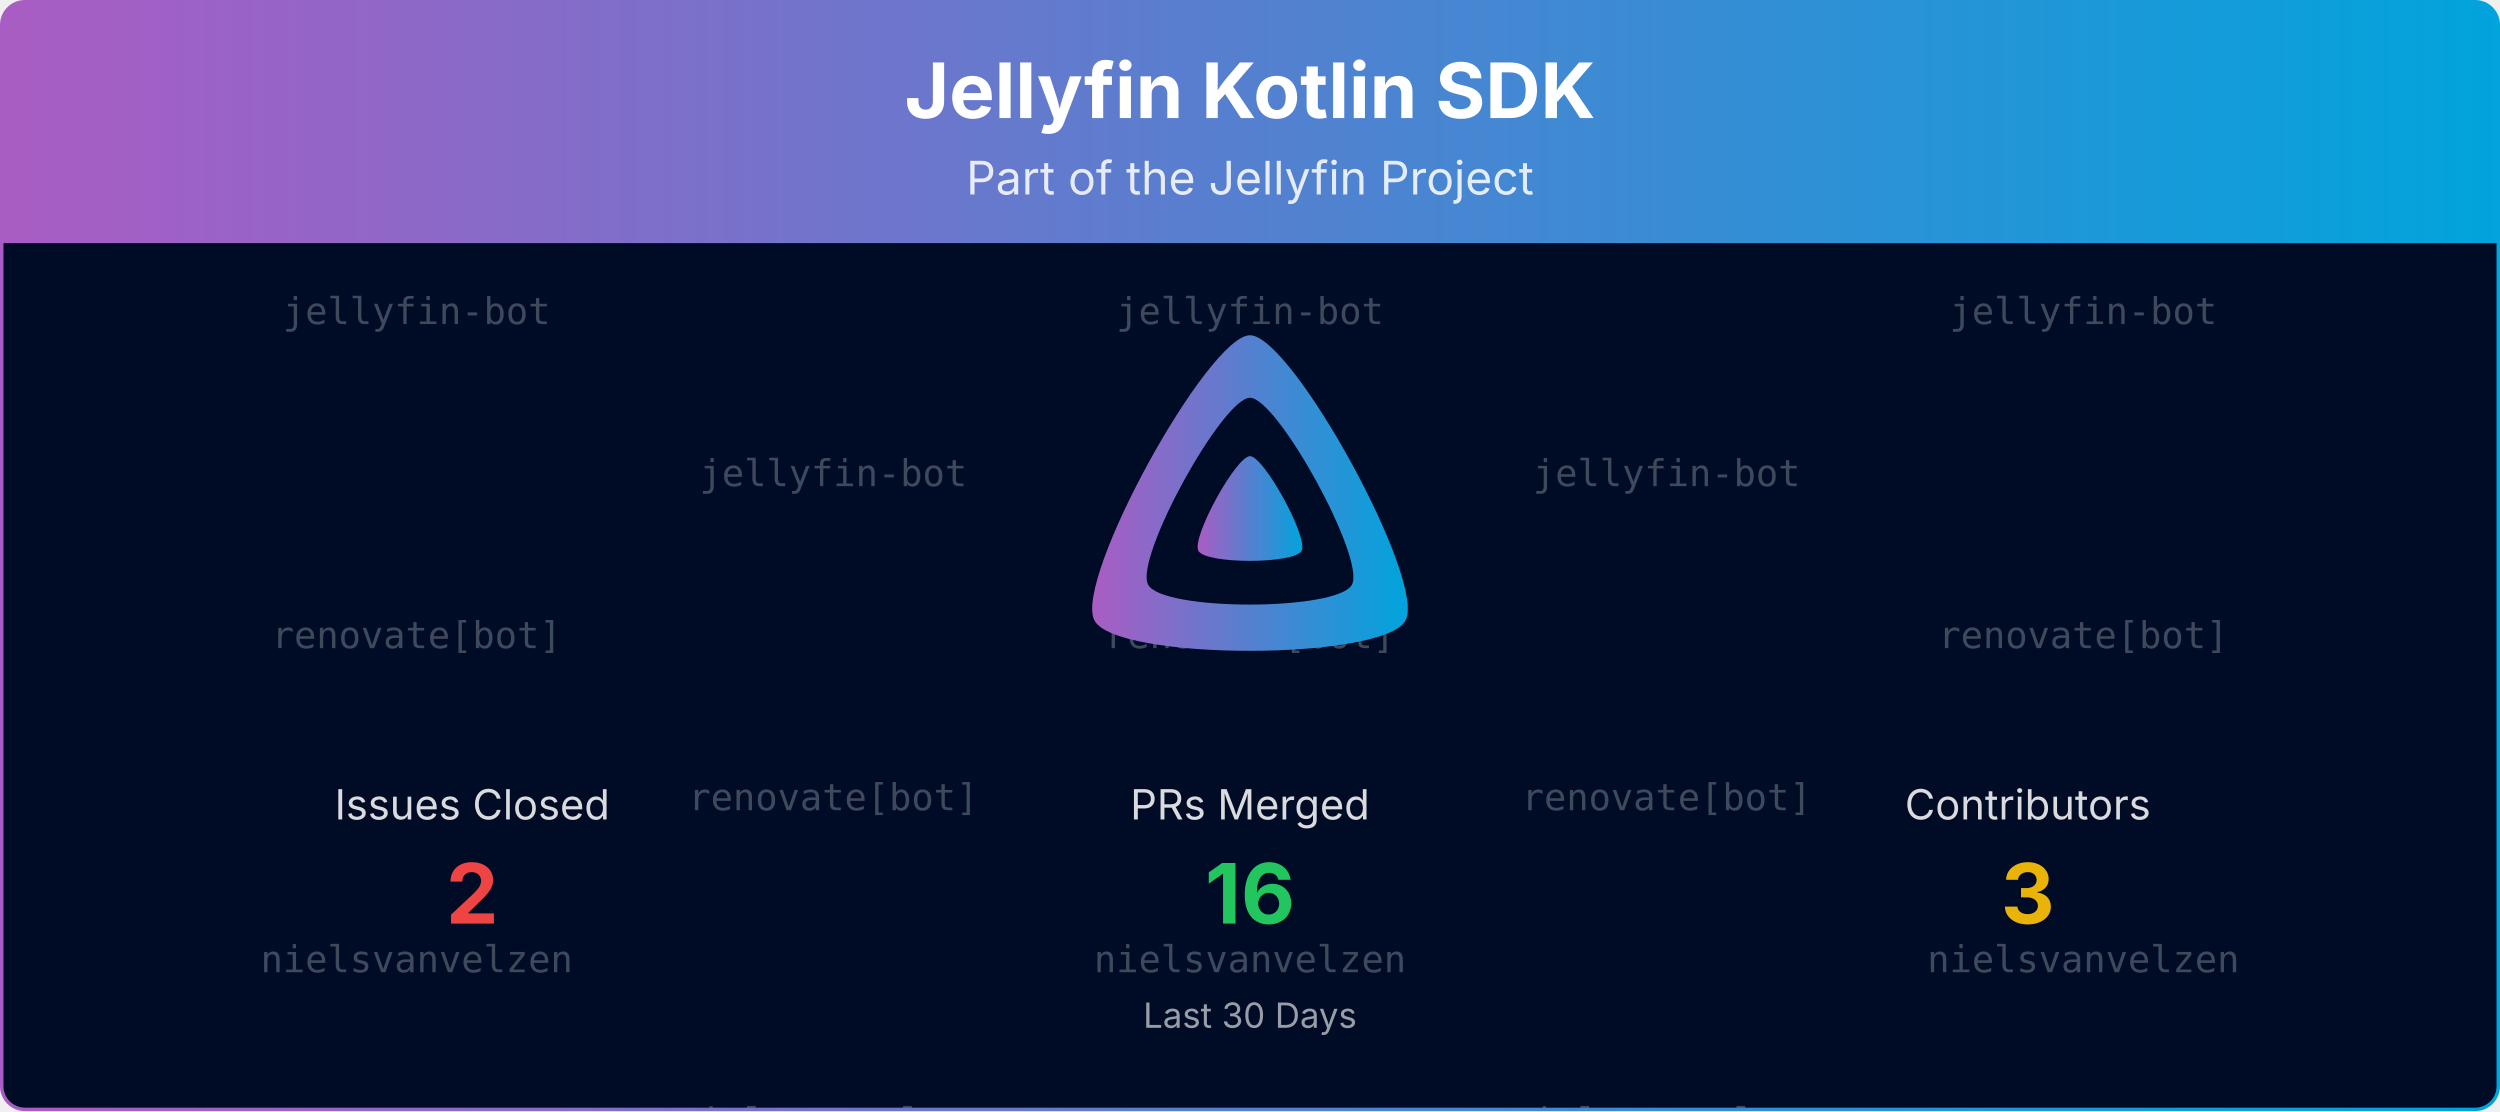
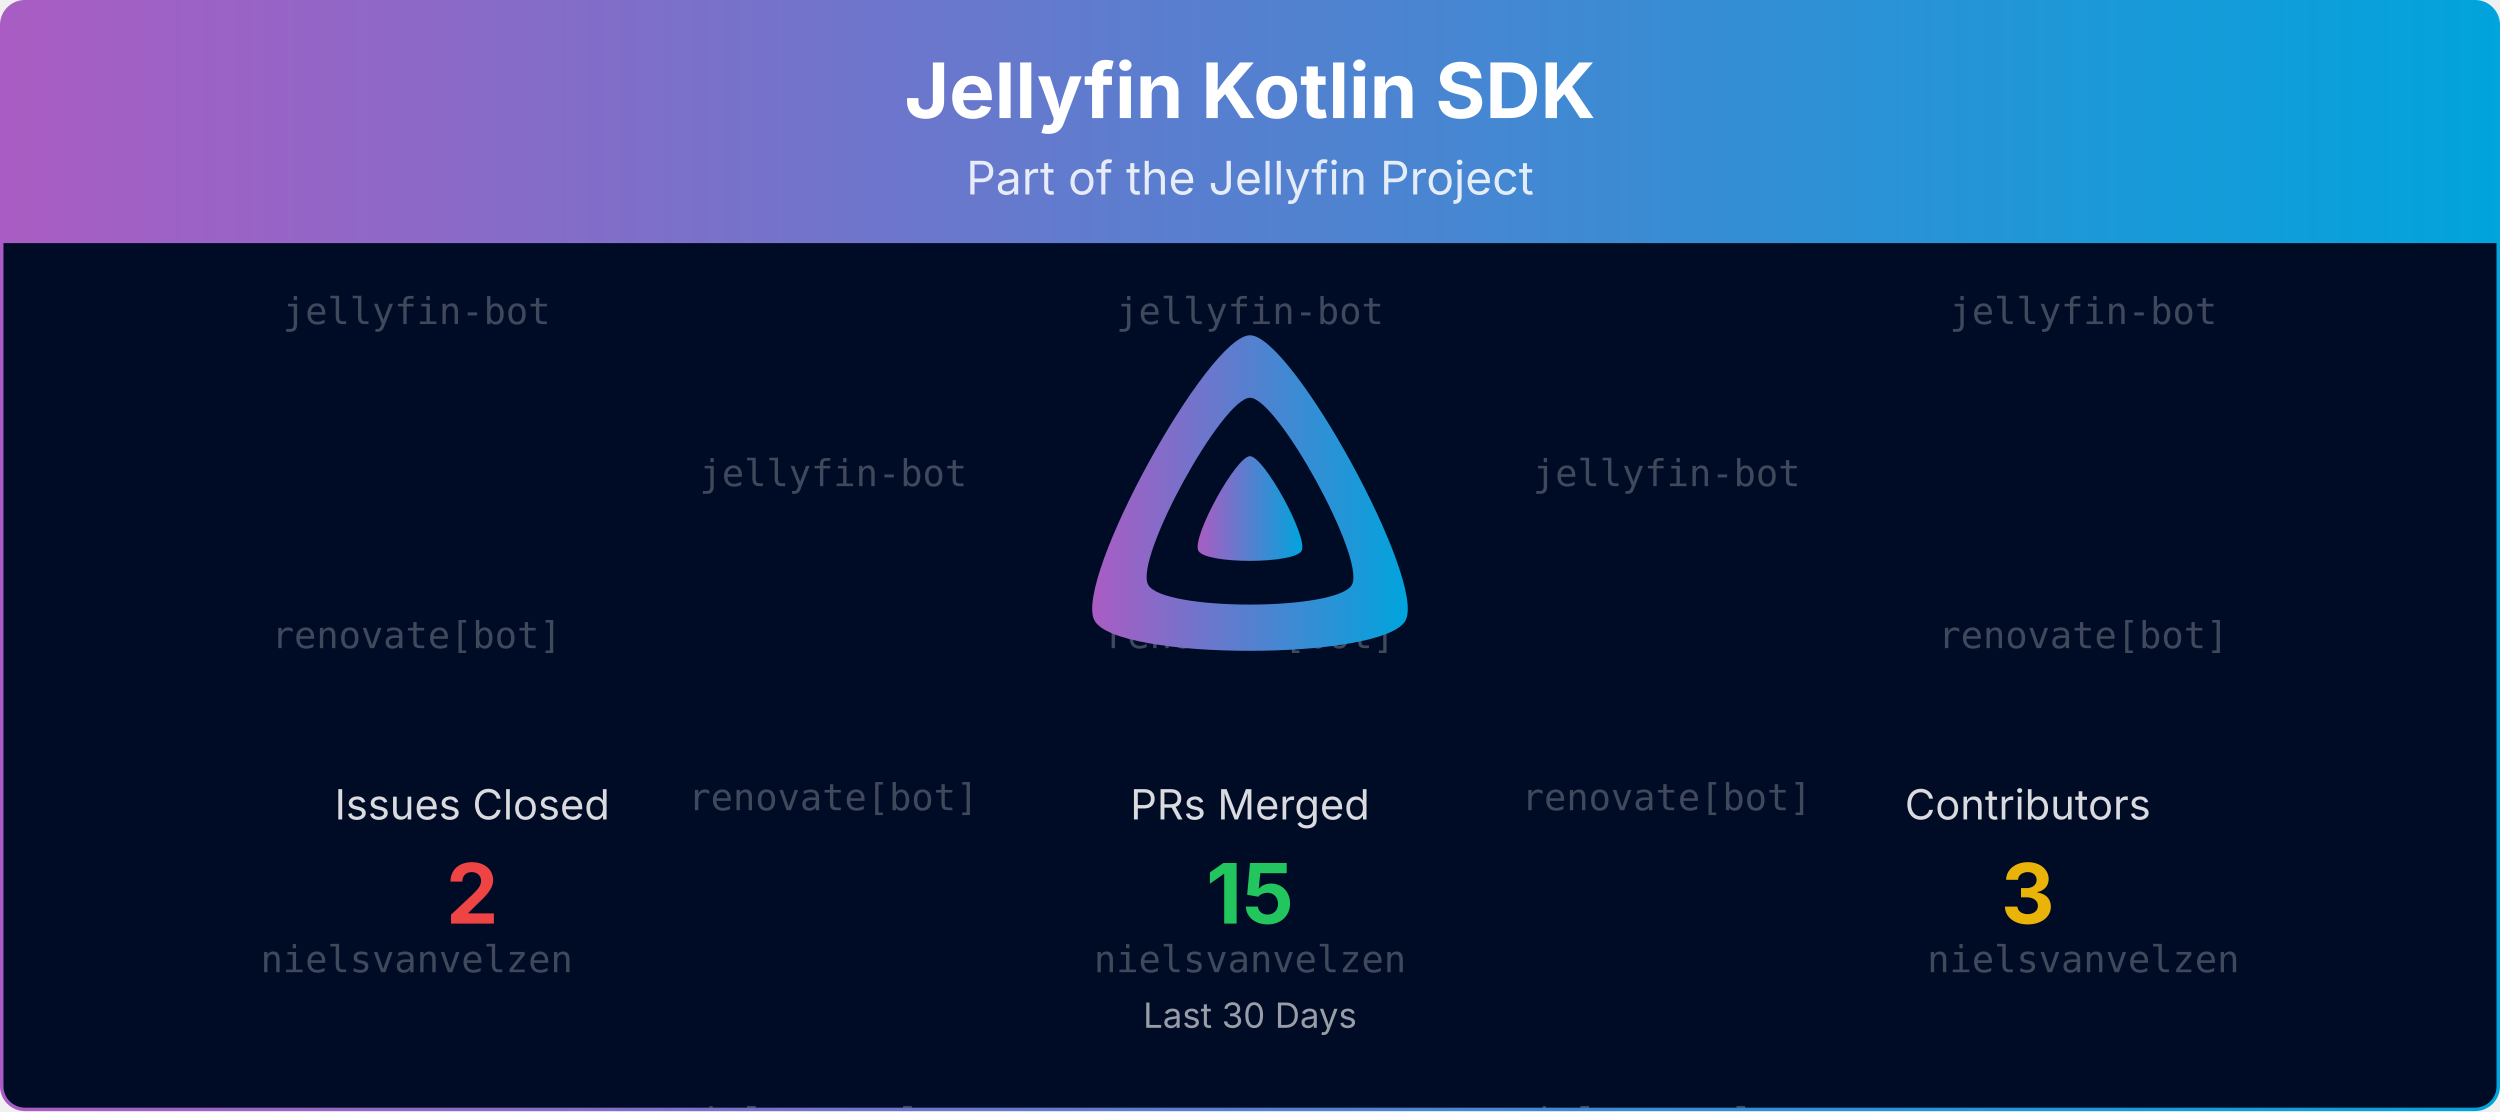
<svg xmlns="http://www.w3.org/2000/svg" viewBox="0 0 1080 480" width="100%" role="img" aria-label="Jellyfin Kotlin SDK">
  <defs>
    <linearGradient id="banner-jellyfin-sdk-kotlin-grad" x1="0" y1="0" x2="1" y2="0">
      <stop offset="0%" stop-color="#AA5CC3" />
      <stop offset="100%" stop-color="#00A4DC" />
    </linearGradient>
    <clipPath id="banner-jellyfin-sdk-kotlin-grad-clip">
      <rect x="0.75" y="0.75" width="1078.5" height="478.5" rx="10" ry="10" />
    </clipPath>
  </defs>
  <defs>
    <clipPath id="banner-jellyfin-sdk-kotlin-grad-rain-clip">
      <rect x="0.75" y="105" width="1078.5" height="374.25" />
    </clipPath>
  </defs>
  <g clip-path="url(#banner-jellyfin-sdk-kotlin-grad-clip)">
    <path d="M0.75,10.75 A10.0,10.0 0 0 1 10.75,0.75 L1069.25,0.75 A10.0,10.0 0 0 1 1079.25,10.75 L1079.25,105.00 L0.75,105.00 Z" fill="url(#banner-jellyfin-sdk-kotlin-grad)" />
    <text x="540.0" y="51" text-anchor="middle" font-size="33" font-weight="700" font-family="Plus Jakarta Sans, system-ui, -apple-system, Segoe UI, sans-serif" fill="#ffffff">Jellyfin Kotlin SDK</text>
    <text x="540.0" y="84" text-anchor="middle" font-size="20" font-family="Plus Jakarta Sans, system-ui, -apple-system, Segoe UI, sans-serif" fill="#ffffff" opacity="0.85">Part of the Jellyfin Project</text>
    <rect x="0.75" y="105" width="1078.5" height="374.25" fill="#000b25" />
    <g opacity="0.25" clip-path="url(#banner-jellyfin-sdk-kotlin-grad-rain-clip)" font-family="ui-monospace, SFMono-Regular, Menlo, Consolas, monospace" font-size="16" fill="#ffffff" text-anchor="middle">
      <g transform="translate(180.00,105)">
        <g>
          <animateTransform attributeName="transform" type="translate" values="0,-420;0,0" dur="10.00s" begin="-0.00s" repeatCount="indefinite" />
          <text y="35.0">jellyfin-bot</text>
          <text y="175.0">renovate[bot]</text>
          <text y="315.0">nielsvanvelzen</text>
          <text y="455.0">jellyfin-bot</text>
          <text y="595.0">renovate[bot]</text>
          <text y="735.0">nielsvanvelzen</text>
        </g>
      </g>
      <g transform="translate(540.00,105)">
        <g>
          <animateTransform attributeName="transform" type="translate" values="0,-420;0,0" dur="10.00s" begin="-1.91s" repeatCount="indefinite" />
          <text y="35.0">jellyfin-bot</text>
          <text y="175.0">renovate[bot]</text>
          <text y="315.0">nielsvanvelzen</text>
          <text y="455.0">jellyfin-bot</text>
          <text y="595.0">renovate[bot]</text>
          <text y="735.0">nielsvanvelzen</text>
        </g>
      </g>
      <g transform="translate(900.00,105)">
        <g>
          <animateTransform attributeName="transform" type="translate" values="0,-420;0,0" dur="10.00s" begin="-3.82s" repeatCount="indefinite" />
          <text y="35.0">jellyfin-bot</text>
          <text y="175.0">renovate[bot]</text>
          <text y="315.0">nielsvanvelzen</text>
          <text y="455.0">jellyfin-bot</text>
          <text y="595.0">renovate[bot]</text>
          <text y="735.0">nielsvanvelzen</text>
        </g>
      </g>
      <g transform="translate(360.00,105)">
        <g>
          <animateTransform attributeName="transform" type="translate" values="0,-420;0,0" dur="10.00s" begin="-5.73s" repeatCount="indefinite" />
          <text y="105.0">jellyfin-bot</text>
          <text y="245.0">renovate[bot]</text>
          <text y="385.0">nielsvanvelzen</text>
          <text y="525.0">jellyfin-bot</text>
          <text y="665.0">renovate[bot]</text>
          <text y="805.0">nielsvanvelzen</text>
        </g>
      </g>
      <g transform="translate(720.00,105)">
        <g>
          <animateTransform attributeName="transform" type="translate" values="0,-420;0,0" dur="10.00s" begin="-7.64s" repeatCount="indefinite" />
          <text y="105.0">jellyfin-bot</text>
          <text y="245.0">renovate[bot]</text>
          <text y="385.0">nielsvanvelzen</text>
          <text y="525.0">jellyfin-bot</text>
          <text y="665.0">renovate[bot]</text>
          <text y="805.0">nielsvanvelzen</text>
        </g>
      </g>
    </g>
    <g transform="translate(465.00,138.00) scale(0.29297)">
      <path fill="url(#banner-jellyfin-sdk-kotlin-grad)" fill-rule="evenodd" d="M256,23.3c-61.6,0-259.8,359.4-229.6,420.1s429.3,60,459.2,0S317.6,23.3,256,23.3zM406.5,390.8c-19.6,39.3-281.1,39.8-300.9,0s110.1-275.3,150.4-275.3S426.1,351.4,406.5,390.8z" />
      <path fill="url(#banner-jellyfin-sdk-kotlin-grad)" d="M256,201.6c-20.4,0-86.2,119.3-76.2,139.4s142.5,19.9,152.4,0S276.5,201.6,256,201.6z" />
    </g>
    <text x="204.0" y="354.0" text-anchor="middle" font-size="18" font-family="Plus Jakarta Sans, system-ui, -apple-system, Segoe UI, sans-serif" fill="#ffffff" opacity="0.85">Issues Closed</text>
    <text x="204.0" y="399.0" text-anchor="middle" font-size="36" font-weight="700" font-family="Plus Jakarta Sans, system-ui, -apple-system, Segoe UI, sans-serif" fill="#ef4444">2</text>
    <text x="540.0" y="354.0" text-anchor="middle" font-size="18" font-family="Plus Jakarta Sans, system-ui, -apple-system, Segoe UI, sans-serif" fill="#ffffff" opacity="0.85">PRs Merged</text>
-     <text x="540.0" y="399.0" text-anchor="middle" font-size="36" font-weight="700" font-family="Plus Jakarta Sans, system-ui, -apple-system, Segoe UI, sans-serif" fill="#22c55e">16</text>
+     <text x="540.0" y="399.0" text-anchor="middle" font-size="36" font-weight="700" font-family="Plus Jakarta Sans, system-ui, -apple-system, Segoe UI, sans-serif" fill="#22c55e">15</text>
    <text x="876.0" y="354.0" text-anchor="middle" font-size="18" font-family="Plus Jakarta Sans, system-ui, -apple-system, Segoe UI, sans-serif" fill="#ffffff" opacity="0.85">Contributors</text>
    <text x="876.0" y="399.0" text-anchor="middle" font-size="36" font-weight="700" font-family="Plus Jakarta Sans, system-ui, -apple-system, Segoe UI, sans-serif" fill="#eab308">3</text>
    <text x="540.0" y="444.0" text-anchor="middle" font-size="15" font-family="Plus Jakarta Sans, system-ui, -apple-system, Segoe UI, sans-serif" fill="#ffffff" opacity="0.6">Last 30 Days</text>
  </g>
  <rect x="0.75" y="0.75" width="1078.5" height="478.5" rx="10" ry="10" fill="none" stroke="url(#banner-jellyfin-sdk-kotlin-grad)" stroke-width="1.5" />
</svg>
